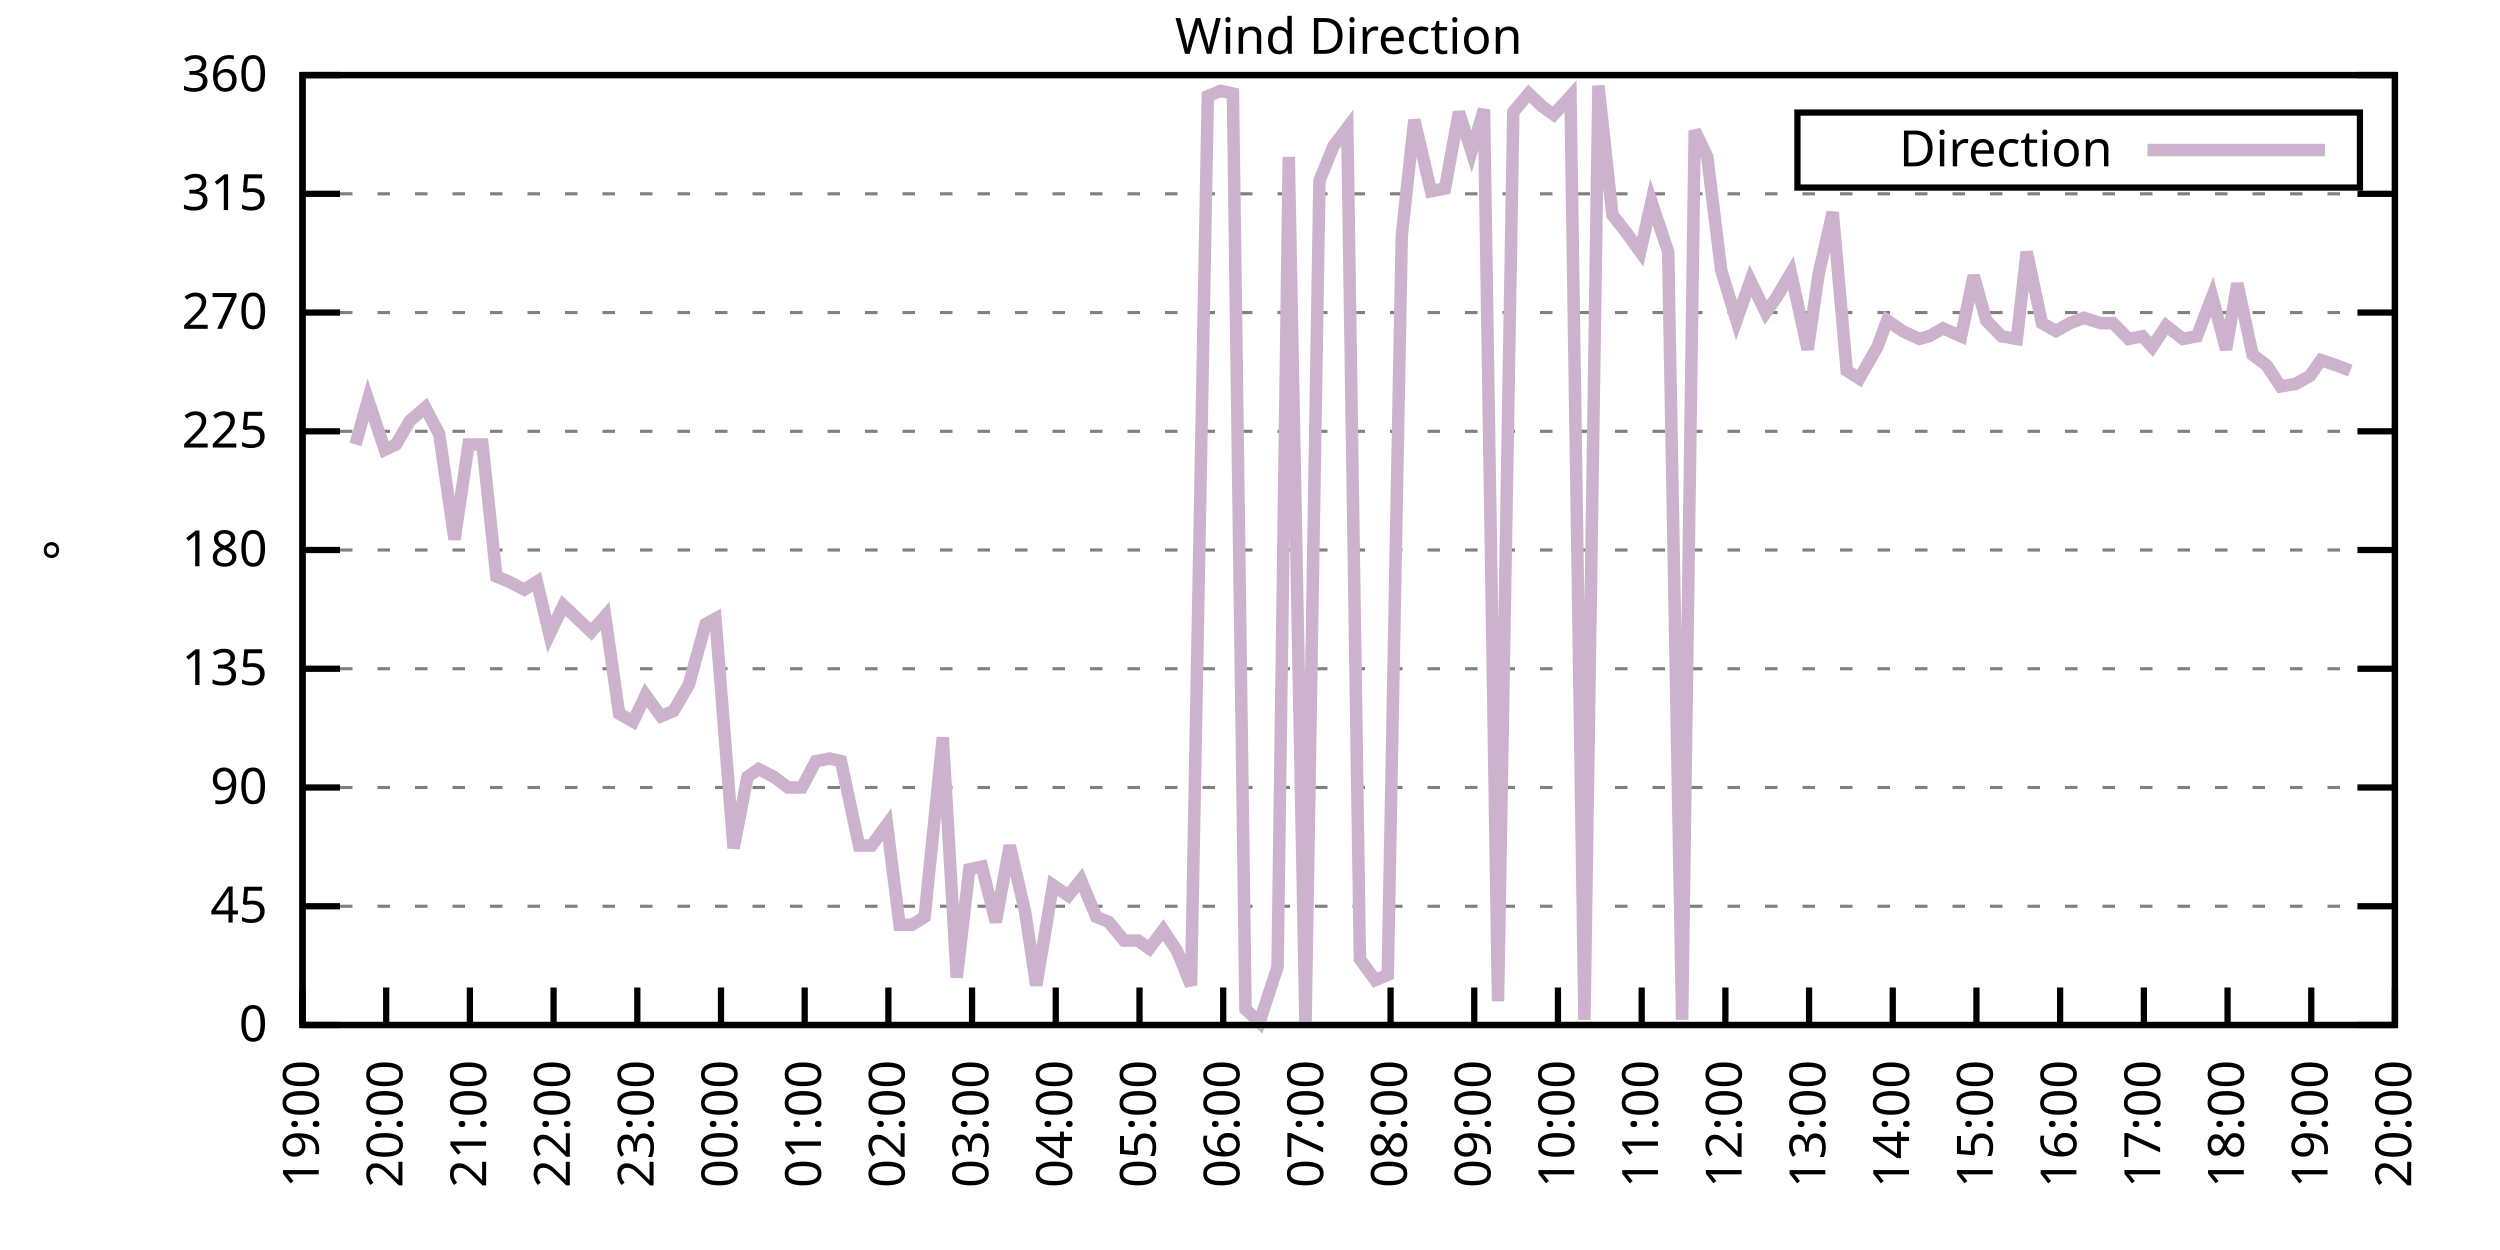
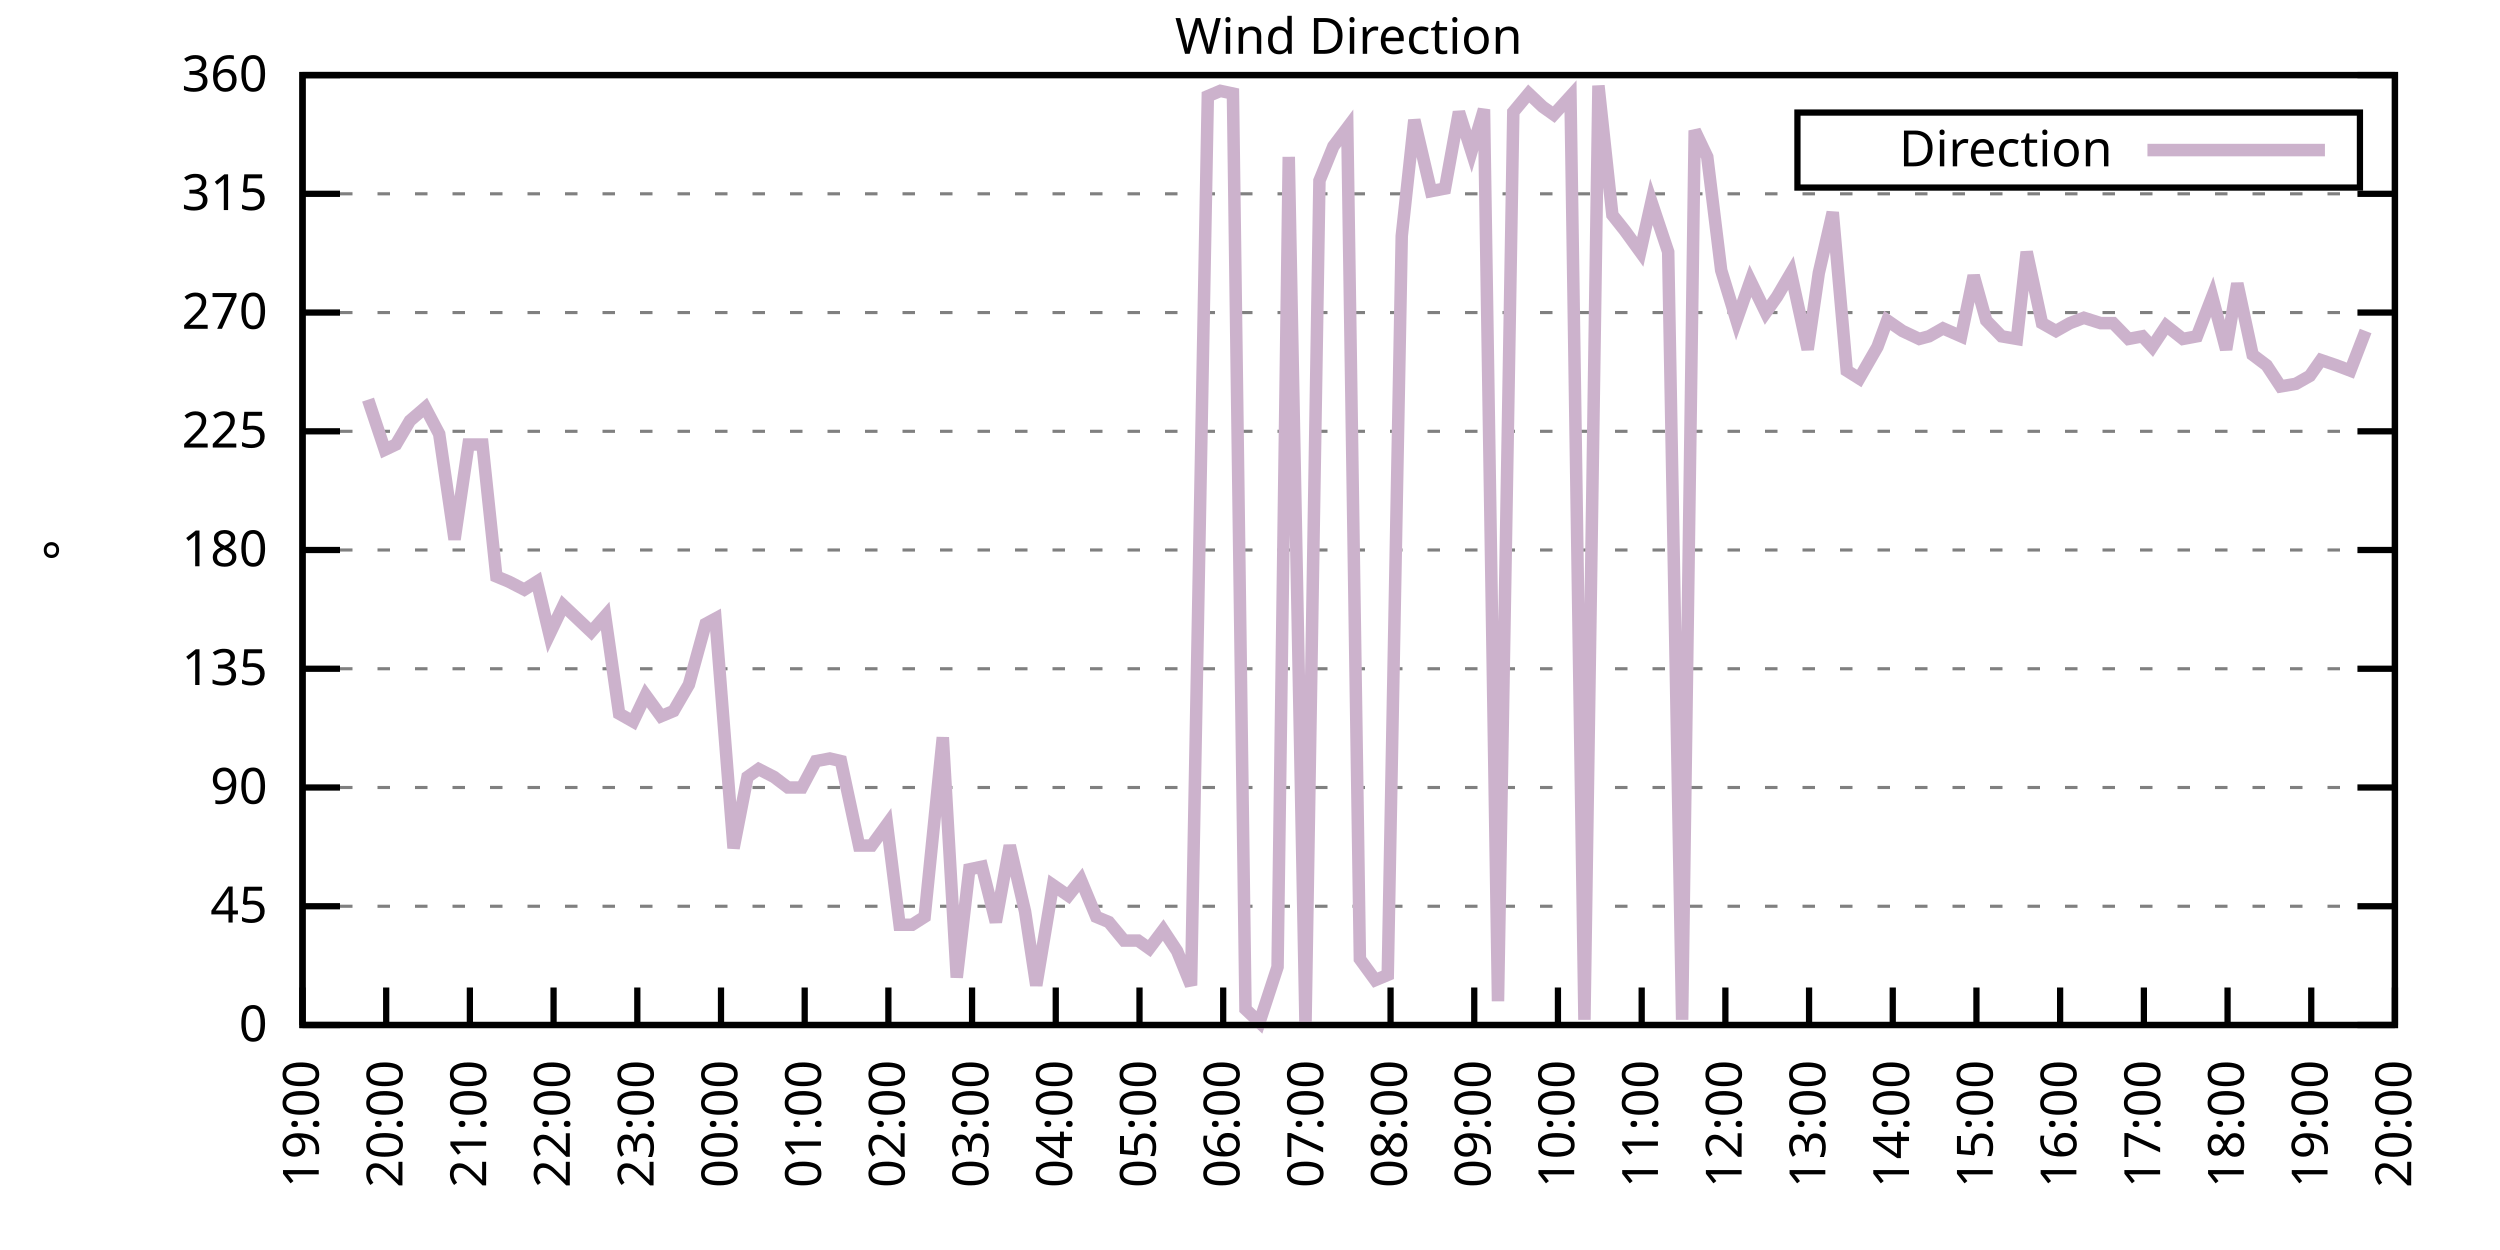
<svg xmlns="http://www.w3.org/2000/svg" xmlns:xlink="http://www.w3.org/1999/xlink" width="400" height="200" viewBox="0 0 400 200">
  <g id="gnuplot_canvas">
    <rect x="0" y="0" width="400" height="200" fill="none" />
    <defs>
      <circle id="gpDot" r="0.5" stroke-width="0.5" stroke="currentColor" />
      <path id="gpPt0" stroke-width="0.333" stroke="currentColor" d="M-1,0 h2 M0,-1 v2" />
      <path id="gpPt1" stroke-width="0.333" stroke="currentColor" d="M-1,-1 L1,1 M1,-1 L-1,1" />
      <path id="gpPt2" stroke-width="0.333" stroke="currentColor" d="M-1,0 L1,0 M0,-1 L0,1 M-1,-1 L1,1 M-1,1 L1,-1" />
      <rect id="gpPt3" stroke-width="0.333" stroke="currentColor" x="-1" y="-1" width="2" height="2" />
      <rect id="gpPt4" stroke-width="0.333" stroke="currentColor" fill="currentColor" x="-1" y="-1" width="2" height="2" />
      <circle id="gpPt5" stroke-width="0.333" stroke="currentColor" cx="0" cy="0" r="1" />
      <use xlink:href="#gpPt5" id="gpPt6" fill="currentColor" stroke="none" />
      <path id="gpPt7" stroke-width="0.333" stroke="currentColor" d="M0,-1.33 L-1.33,0.67 L1.33,0.67 z" />
      <use xlink:href="#gpPt7" id="gpPt8" fill="currentColor" stroke="none" />
      <use xlink:href="#gpPt7" id="gpPt9" stroke="currentColor" transform="rotate(180)" />
      <use xlink:href="#gpPt9" id="gpPt10" fill="currentColor" stroke="none" />
      <use xlink:href="#gpPt3" id="gpPt11" stroke="currentColor" transform="rotate(45)" />
      <use xlink:href="#gpPt11" id="gpPt12" fill="currentColor" stroke="none" />
      <path id="gpPt13" stroke-width="0.333" stroke="currentColor" d="M0,1.330 L1.265,0.411 L0.782,-1.067 L-0.782,-1.076 L-1.265,0.411 z" />
      <use xlink:href="#gpPt13" id="gpPt14" fill="currentColor" stroke="none" />
      <filter id="textbox" filterUnits="objectBoundingBox" x="0" y="0" height="1" width="1">
        <feFlood flood-color="white" flood-opacity="1" result="bgnd" />
        <feComposite in="SourceGraphic" in2="bgnd" operator="atop" />
      </filter>
      <filter id="greybox" filterUnits="objectBoundingBox" x="0" y="0" height="1" width="1">
        <feFlood flood-color="lightgrey" flood-opacity="1" result="grey" />
        <feComposite in="SourceGraphic" in2="grey" operator="atop" />
      </filter>
    </defs>
    <g fill="none" color="white" stroke="currentColor" stroke-width="1.00" stroke-linecap="butt" stroke-linejoin="miter">
</g>
    <g fill="none" color="black" stroke="currentColor" stroke-width="1.00" stroke-linecap="butt" stroke-linejoin="miter">
      <g stroke="none" shape-rendering="crispEdges">
        <polygon fill="rgb(255, 255, 255)" points="48.40,164.00 383.18,164.00 383.18,12.02 48.40,12.02 " />
      </g>
    </g>
    <g fill="none" color="black" stroke="currentColor" stroke-width="1.00" stroke-linecap="butt" stroke-linejoin="miter">
</g>
    <g fill="none" color="black" stroke="black" stroke-width="0.50" stroke-linecap="butt" stroke-linejoin="miter">
</g>
    <g fill="none" color="gray" stroke="currentColor" stroke-width="0.50" stroke-linecap="butt" stroke-linejoin="miter">
      <path stroke="gray" stroke-dasharray="2,4" class="gridline" d="M48.40,164.00 L383.19,164.00  " />
    </g>
    <g fill="none" color="gray" stroke="gray" stroke-width="1.00" stroke-linecap="butt" stroke-linejoin="miter">
</g>
    <g fill="none" color="black" stroke="currentColor" stroke-width="1.00" stroke-linecap="butt" stroke-linejoin="miter">
      <path stroke="black" d="M48.40,164.00 L54.40,164.00 M383.19,164.00 L377.19,164.00  " />
      <g transform="translate(42.80,166.60)" stroke="none" fill="black" font-family="Sans" font-size="8.00" text-anchor="end">
        <text>
          <tspan font-family="Sans"> 0</tspan>
        </text>
      </g>
    </g>
    <g fill="none" color="black" stroke="currentColor" stroke-width="1.00" stroke-linecap="butt" stroke-linejoin="miter">
</g>
    <g fill="none" color="black" stroke="black" stroke-width="0.50" stroke-linecap="butt" stroke-linejoin="miter">
</g>
    <g fill="none" color="gray" stroke="currentColor" stroke-width="0.50" stroke-linecap="butt" stroke-linejoin="miter">
      <path stroke="gray" stroke-dasharray="2,4" class="gridline" d="M48.40,145.00 L383.19,145.00  " />
    </g>
    <g fill="none" color="gray" stroke="gray" stroke-width="1.00" stroke-linecap="butt" stroke-linejoin="miter">
</g>
    <g fill="none" color="black" stroke="currentColor" stroke-width="1.00" stroke-linecap="butt" stroke-linejoin="miter">
      <path stroke="black" d="M48.40,145.00 L54.40,145.00 M383.19,145.00 L377.19,145.00  " />
      <g transform="translate(42.80,147.60)" stroke="none" fill="black" font-family="Sans" font-size="8.00" text-anchor="end">
        <text>
          <tspan font-family="Sans"> 45</tspan>
        </text>
      </g>
    </g>
    <g fill="none" color="black" stroke="currentColor" stroke-width="1.00" stroke-linecap="butt" stroke-linejoin="miter">
</g>
    <g fill="none" color="black" stroke="black" stroke-width="0.50" stroke-linecap="butt" stroke-linejoin="miter">
</g>
    <g fill="none" color="gray" stroke="currentColor" stroke-width="0.50" stroke-linecap="butt" stroke-linejoin="miter">
      <path stroke="gray" stroke-dasharray="2,4" class="gridline" d="M48.40,126.00 L383.19,126.00  " />
    </g>
    <g fill="none" color="gray" stroke="gray" stroke-width="1.00" stroke-linecap="butt" stroke-linejoin="miter">
</g>
    <g fill="none" color="black" stroke="currentColor" stroke-width="1.00" stroke-linecap="butt" stroke-linejoin="miter">
      <path stroke="black" d="M48.40,126.00 L54.40,126.00 M383.19,126.00 L377.19,126.00  " />
      <g transform="translate(42.80,128.60)" stroke="none" fill="black" font-family="Sans" font-size="8.00" text-anchor="end">
        <text>
          <tspan font-family="Sans"> 90</tspan>
        </text>
      </g>
    </g>
    <g fill="none" color="black" stroke="currentColor" stroke-width="1.00" stroke-linecap="butt" stroke-linejoin="miter">
</g>
    <g fill="none" color="black" stroke="black" stroke-width="0.50" stroke-linecap="butt" stroke-linejoin="miter">
</g>
    <g fill="none" color="gray" stroke="currentColor" stroke-width="0.50" stroke-linecap="butt" stroke-linejoin="miter">
      <path stroke="gray" stroke-dasharray="2,4" class="gridline" d="M48.40,107.00 L383.19,107.00  " />
    </g>
    <g fill="none" color="gray" stroke="gray" stroke-width="1.00" stroke-linecap="butt" stroke-linejoin="miter">
</g>
    <g fill="none" color="black" stroke="currentColor" stroke-width="1.00" stroke-linecap="butt" stroke-linejoin="miter">
      <path stroke="black" d="M48.40,107.00 L54.40,107.00 M383.19,107.00 L377.19,107.00  " />
      <g transform="translate(42.80,109.60)" stroke="none" fill="black" font-family="Sans" font-size="8.00" text-anchor="end">
        <text>
          <tspan font-family="Sans"> 135</tspan>
        </text>
      </g>
    </g>
    <g fill="none" color="black" stroke="currentColor" stroke-width="1.00" stroke-linecap="butt" stroke-linejoin="miter">
</g>
    <g fill="none" color="black" stroke="black" stroke-width="0.50" stroke-linecap="butt" stroke-linejoin="miter">
</g>
    <g fill="none" color="gray" stroke="currentColor" stroke-width="0.50" stroke-linecap="butt" stroke-linejoin="miter">
      <path stroke="gray" stroke-dasharray="2,4" class="gridline" d="M48.40,88.00 L383.19,88.00  " />
    </g>
    <g fill="none" color="gray" stroke="gray" stroke-width="1.00" stroke-linecap="butt" stroke-linejoin="miter">
</g>
    <g fill="none" color="black" stroke="currentColor" stroke-width="1.00" stroke-linecap="butt" stroke-linejoin="miter">
      <path stroke="black" d="M48.40,88.00 L54.40,88.00 M383.19,88.00 L377.19,88.00  " />
      <g transform="translate(42.80,90.60)" stroke="none" fill="black" font-family="Sans" font-size="8.00" text-anchor="end">
        <text>
          <tspan font-family="Sans"> 180</tspan>
        </text>
      </g>
    </g>
    <g fill="none" color="black" stroke="currentColor" stroke-width="1.00" stroke-linecap="butt" stroke-linejoin="miter">
</g>
    <g fill="none" color="black" stroke="black" stroke-width="0.50" stroke-linecap="butt" stroke-linejoin="miter">
</g>
    <g fill="none" color="gray" stroke="currentColor" stroke-width="0.50" stroke-linecap="butt" stroke-linejoin="miter">
      <path stroke="gray" stroke-dasharray="2,4" class="gridline" d="M48.40,69.01 L383.19,69.01  " />
    </g>
    <g fill="none" color="gray" stroke="gray" stroke-width="1.00" stroke-linecap="butt" stroke-linejoin="miter">
</g>
    <g fill="none" color="black" stroke="currentColor" stroke-width="1.00" stroke-linecap="butt" stroke-linejoin="miter">
      <path stroke="black" d="M48.40,69.01 L54.40,69.01 M383.19,69.01 L377.19,69.01  " />
      <g transform="translate(42.80,71.61)" stroke="none" fill="black" font-family="Sans" font-size="8.00" text-anchor="end">
        <text>
          <tspan font-family="Sans"> 225</tspan>
        </text>
      </g>
    </g>
    <g fill="none" color="black" stroke="currentColor" stroke-width="1.00" stroke-linecap="butt" stroke-linejoin="miter">
</g>
    <g fill="none" color="black" stroke="black" stroke-width="0.50" stroke-linecap="butt" stroke-linejoin="miter">
</g>
    <g fill="none" color="gray" stroke="currentColor" stroke-width="0.50" stroke-linecap="butt" stroke-linejoin="miter">
      <path stroke="gray" stroke-dasharray="2,4" class="gridline" d="M48.40,50.01 L383.19,50.01  " />
    </g>
    <g fill="none" color="gray" stroke="gray" stroke-width="1.00" stroke-linecap="butt" stroke-linejoin="miter">
</g>
    <g fill="none" color="black" stroke="currentColor" stroke-width="1.00" stroke-linecap="butt" stroke-linejoin="miter">
      <path stroke="black" d="M48.40,50.01 L54.40,50.01 M383.19,50.01 L377.19,50.01  " />
      <g transform="translate(42.80,52.61)" stroke="none" fill="black" font-family="Sans" font-size="8.00" text-anchor="end">
        <text>
          <tspan font-family="Sans"> 270</tspan>
        </text>
      </g>
    </g>
    <g fill="none" color="black" stroke="currentColor" stroke-width="1.00" stroke-linecap="butt" stroke-linejoin="miter">
</g>
    <g fill="none" color="black" stroke="black" stroke-width="0.50" stroke-linecap="butt" stroke-linejoin="miter">
</g>
    <g fill="none" color="gray" stroke="currentColor" stroke-width="0.50" stroke-linecap="butt" stroke-linejoin="miter">
      <path stroke="gray" stroke-dasharray="2,4" class="gridline" d="M48.40,31.01 L383.19,31.01  " />
    </g>
    <g fill="none" color="gray" stroke="gray" stroke-width="1.00" stroke-linecap="butt" stroke-linejoin="miter">
</g>
    <g fill="none" color="black" stroke="currentColor" stroke-width="1.00" stroke-linecap="butt" stroke-linejoin="miter">
      <path stroke="black" d="M48.40,31.01 L54.40,31.01 M383.19,31.01 L377.19,31.01  " />
      <g transform="translate(42.80,33.61)" stroke="none" fill="black" font-family="Sans" font-size="8.00" text-anchor="end">
        <text>
          <tspan font-family="Sans"> 315</tspan>
        </text>
      </g>
    </g>
    <g fill="none" color="black" stroke="currentColor" stroke-width="1.00" stroke-linecap="butt" stroke-linejoin="miter">
</g>
    <g fill="none" color="black" stroke="black" stroke-width="0.50" stroke-linecap="butt" stroke-linejoin="miter">
</g>
    <g fill="none" color="gray" stroke="currentColor" stroke-width="0.50" stroke-linecap="butt" stroke-linejoin="miter">
      <path stroke="gray" stroke-dasharray="2,4" class="gridline" d="M48.40,12.01 L383.19,12.01  " />
    </g>
    <g fill="none" color="gray" stroke="gray" stroke-width="1.00" stroke-linecap="butt" stroke-linejoin="miter">
</g>
    <g fill="none" color="black" stroke="currentColor" stroke-width="1.00" stroke-linecap="butt" stroke-linejoin="miter">
      <path stroke="black" d="M48.40,12.01 L54.40,12.01 M383.19,12.01 L377.19,12.01  " />
      <g transform="translate(42.80,14.61)" stroke="none" fill="black" font-family="Sans" font-size="8.00" text-anchor="end">
        <text>
          <tspan font-family="Sans"> 360</tspan>
        </text>
      </g>
    </g>
    <g fill="none" color="black" stroke="currentColor" stroke-width="1.00" stroke-linecap="butt" stroke-linejoin="miter">
      <path stroke="black" d="M48.40,164.00 L48.40,158.00  " />
      <g transform="translate(51.00,169.60) rotate(270.00)" stroke="none" fill="black" font-family="Sans" font-size="8.00" text-anchor="end">
        <text>
          <tspan font-family="Sans">19:00</tspan>
        </text>
      </g>
    </g>
    <g fill="none" color="black" stroke="currentColor" stroke-width="1.00" stroke-linecap="butt" stroke-linejoin="miter">
      <path stroke="black" d="M61.79,164.00 L61.79,158.00  " />
      <g transform="translate(64.39,169.60) rotate(270.00)" stroke="none" fill="black" font-family="Sans" font-size="8.00" text-anchor="end">
        <text>
          <tspan font-family="Sans">20:00</tspan>
        </text>
      </g>
    </g>
    <g fill="none" color="black" stroke="currentColor" stroke-width="1.00" stroke-linecap="butt" stroke-linejoin="miter">
      <path stroke="black" d="M75.18,164.00 L75.18,158.00  " />
      <g transform="translate(77.78,169.60) rotate(270.00)" stroke="none" fill="black" font-family="Sans" font-size="8.00" text-anchor="end">
        <text>
          <tspan font-family="Sans">21:00</tspan>
        </text>
      </g>
    </g>
    <g fill="none" color="black" stroke="currentColor" stroke-width="1.00" stroke-linecap="butt" stroke-linejoin="miter">
      <path stroke="black" d="M88.57,164.00 L88.57,158.00  " />
      <g transform="translate(91.17,169.60) rotate(270.00)" stroke="none" fill="black" font-family="Sans" font-size="8.00" text-anchor="end">
        <text>
          <tspan font-family="Sans">22:00</tspan>
        </text>
      </g>
    </g>
    <g fill="none" color="black" stroke="currentColor" stroke-width="1.00" stroke-linecap="butt" stroke-linejoin="miter">
      <path stroke="black" d="M101.97,164.00 L101.97,158.00  " />
      <g transform="translate(104.57,169.60) rotate(270.00)" stroke="none" fill="black" font-family="Sans" font-size="8.00" text-anchor="end">
        <text>
          <tspan font-family="Sans">23:00</tspan>
        </text>
      </g>
    </g>
    <g fill="none" color="black" stroke="currentColor" stroke-width="1.00" stroke-linecap="butt" stroke-linejoin="miter">
      <path stroke="black" d="M115.36,164.00 L115.36,158.00  " />
      <g transform="translate(117.96,169.60) rotate(270.00)" stroke="none" fill="black" font-family="Sans" font-size="8.00" text-anchor="end">
        <text>
          <tspan font-family="Sans">00:00</tspan>
        </text>
      </g>
    </g>
    <g fill="none" color="black" stroke="currentColor" stroke-width="1.00" stroke-linecap="butt" stroke-linejoin="miter">
      <path stroke="black" d="M128.75,164.00 L128.75,158.00  " />
      <g transform="translate(131.35,169.60) rotate(270.00)" stroke="none" fill="black" font-family="Sans" font-size="8.00" text-anchor="end">
        <text>
          <tspan font-family="Sans">01:00</tspan>
        </text>
      </g>
    </g>
    <g fill="none" color="black" stroke="currentColor" stroke-width="1.00" stroke-linecap="butt" stroke-linejoin="miter">
      <path stroke="black" d="M142.14,164.00 L142.14,158.00  " />
      <g transform="translate(144.74,169.60) rotate(270.00)" stroke="none" fill="black" font-family="Sans" font-size="8.00" text-anchor="end">
        <text>
          <tspan font-family="Sans">02:00</tspan>
        </text>
      </g>
    </g>
    <g fill="none" color="black" stroke="currentColor" stroke-width="1.00" stroke-linecap="butt" stroke-linejoin="miter">
      <path stroke="black" d="M155.53,164.00 L155.53,158.00  " />
      <g transform="translate(158.13,169.60) rotate(270.00)" stroke="none" fill="black" font-family="Sans" font-size="8.00" text-anchor="end">
        <text>
          <tspan font-family="Sans">03:00</tspan>
        </text>
      </g>
    </g>
    <g fill="none" color="black" stroke="currentColor" stroke-width="1.00" stroke-linecap="butt" stroke-linejoin="miter">
      <path stroke="black" d="M168.92,164.00 L168.92,158.00  " />
      <g transform="translate(171.52,169.60) rotate(270.00)" stroke="none" fill="black" font-family="Sans" font-size="8.00" text-anchor="end">
        <text>
          <tspan font-family="Sans">04:00</tspan>
        </text>
      </g>
    </g>
    <g fill="none" color="black" stroke="currentColor" stroke-width="1.00" stroke-linecap="butt" stroke-linejoin="miter">
      <path stroke="black" d="M182.32,164.00 L182.32,158.00  " />
      <g transform="translate(184.92,169.60) rotate(270.00)" stroke="none" fill="black" font-family="Sans" font-size="8.00" text-anchor="end">
        <text>
          <tspan font-family="Sans">05:00</tspan>
        </text>
      </g>
    </g>
    <g fill="none" color="black" stroke="currentColor" stroke-width="1.00" stroke-linecap="butt" stroke-linejoin="miter">
      <path stroke="black" d="M195.71,164.00 L195.71,158.00  " />
      <g transform="translate(198.31,169.60) rotate(270.00)" stroke="none" fill="black" font-family="Sans" font-size="8.00" text-anchor="end">
        <text>
          <tspan font-family="Sans">06:00</tspan>
        </text>
      </g>
    </g>
    <g fill="none" color="black" stroke="currentColor" stroke-width="1.00" stroke-linecap="butt" stroke-linejoin="miter">
      <path stroke="black" d="M209.10,164.00 L209.10,158.00  " />
      <g transform="translate(211.70,169.60) rotate(270.00)" stroke="none" fill="black" font-family="Sans" font-size="8.00" text-anchor="end">
        <text>
          <tspan font-family="Sans">07:00</tspan>
        </text>
      </g>
    </g>
    <g fill="none" color="black" stroke="currentColor" stroke-width="1.00" stroke-linecap="butt" stroke-linejoin="miter">
      <path stroke="black" d="M222.49,164.00 L222.49,158.00  " />
      <g transform="translate(225.09,169.60) rotate(270.00)" stroke="none" fill="black" font-family="Sans" font-size="8.00" text-anchor="end">
        <text>
          <tspan font-family="Sans">08:00</tspan>
        </text>
      </g>
    </g>
    <g fill="none" color="black" stroke="currentColor" stroke-width="1.00" stroke-linecap="butt" stroke-linejoin="miter">
      <path stroke="black" d="M235.88,164.00 L235.88,158.00  " />
      <g transform="translate(238.48,169.60) rotate(270.00)" stroke="none" fill="black" font-family="Sans" font-size="8.00" text-anchor="end">
        <text>
          <tspan font-family="Sans">09:00</tspan>
        </text>
      </g>
    </g>
    <g fill="none" color="black" stroke="currentColor" stroke-width="1.00" stroke-linecap="butt" stroke-linejoin="miter">
      <path stroke="black" d="M249.27,164.00 L249.27,158.00  " />
      <g transform="translate(251.87,169.60) rotate(270.00)" stroke="none" fill="black" font-family="Sans" font-size="8.00" text-anchor="end">
        <text>
          <tspan font-family="Sans">10:00</tspan>
        </text>
      </g>
    </g>
    <g fill="none" color="black" stroke="currentColor" stroke-width="1.00" stroke-linecap="butt" stroke-linejoin="miter">
      <path stroke="black" d="M262.67,164.00 L262.67,158.00  " />
      <g transform="translate(265.27,169.60) rotate(270.00)" stroke="none" fill="black" font-family="Sans" font-size="8.00" text-anchor="end">
        <text>
          <tspan font-family="Sans">11:00</tspan>
        </text>
      </g>
    </g>
    <g fill="none" color="black" stroke="currentColor" stroke-width="1.00" stroke-linecap="butt" stroke-linejoin="miter">
      <path stroke="black" d="M276.06,164.00 L276.06,158.00  " />
      <g transform="translate(278.66,169.60) rotate(270.00)" stroke="none" fill="black" font-family="Sans" font-size="8.00" text-anchor="end">
        <text>
          <tspan font-family="Sans">12:00</tspan>
        </text>
      </g>
    </g>
    <g fill="none" color="black" stroke="currentColor" stroke-width="1.00" stroke-linecap="butt" stroke-linejoin="miter">
      <path stroke="black" d="M289.45,164.00 L289.45,158.00  " />
      <g transform="translate(292.05,169.60) rotate(270.00)" stroke="none" fill="black" font-family="Sans" font-size="8.00" text-anchor="end">
        <text>
          <tspan font-family="Sans">13:00</tspan>
        </text>
      </g>
    </g>
    <g fill="none" color="black" stroke="currentColor" stroke-width="1.00" stroke-linecap="butt" stroke-linejoin="miter">
      <path stroke="black" d="M302.84,164.00 L302.84,158.00  " />
      <g transform="translate(305.44,169.60) rotate(270.00)" stroke="none" fill="black" font-family="Sans" font-size="8.00" text-anchor="end">
        <text>
          <tspan font-family="Sans">14:00</tspan>
        </text>
      </g>
    </g>
    <g fill="none" color="black" stroke="currentColor" stroke-width="1.00" stroke-linecap="butt" stroke-linejoin="miter">
      <path stroke="black" d="M316.23,164.00 L316.23,158.00  " />
      <g transform="translate(318.83,169.60) rotate(270.00)" stroke="none" fill="black" font-family="Sans" font-size="8.00" text-anchor="end">
        <text>
          <tspan font-family="Sans">15:00</tspan>
        </text>
      </g>
    </g>
    <g fill="none" color="black" stroke="currentColor" stroke-width="1.00" stroke-linecap="butt" stroke-linejoin="miter">
      <path stroke="black" d="M329.62,164.00 L329.62,158.00  " />
      <g transform="translate(332.22,169.60) rotate(270.00)" stroke="none" fill="black" font-family="Sans" font-size="8.00" text-anchor="end">
        <text>
          <tspan font-family="Sans">16:00</tspan>
        </text>
      </g>
    </g>
    <g fill="none" color="black" stroke="currentColor" stroke-width="1.00" stroke-linecap="butt" stroke-linejoin="miter">
      <path stroke="black" d="M343.02,164.00 L343.02,158.00  " />
      <g transform="translate(345.62,169.60) rotate(270.00)" stroke="none" fill="black" font-family="Sans" font-size="8.00" text-anchor="end">
        <text>
          <tspan font-family="Sans">17:00</tspan>
        </text>
      </g>
    </g>
    <g fill="none" color="black" stroke="currentColor" stroke-width="1.00" stroke-linecap="butt" stroke-linejoin="miter">
      <path stroke="black" d="M356.41,164.00 L356.41,158.00  " />
      <g transform="translate(359.01,169.60) rotate(270.00)" stroke="none" fill="black" font-family="Sans" font-size="8.00" text-anchor="end">
        <text>
          <tspan font-family="Sans">18:00</tspan>
        </text>
      </g>
    </g>
    <g fill="none" color="black" stroke="currentColor" stroke-width="1.00" stroke-linecap="butt" stroke-linejoin="miter">
      <path stroke="black" d="M369.80,164.00 L369.80,158.00  " />
      <g transform="translate(372.40,169.60) rotate(270.00)" stroke="none" fill="black" font-family="Sans" font-size="8.00" text-anchor="end">
        <text>
          <tspan font-family="Sans">19:00</tspan>
        </text>
      </g>
    </g>
    <g fill="none" color="black" stroke="currentColor" stroke-width="1.00" stroke-linecap="butt" stroke-linejoin="miter">
      <path stroke="black" d="M383.19,164.00 L383.19,158.00  " />
      <g transform="translate(385.79,169.60) rotate(270.00)" stroke="none" fill="black" font-family="Sans" font-size="8.00" text-anchor="end">
        <text>
          <tspan font-family="Sans">20:00</tspan>
        </text>
      </g>
    </g>
    <g fill="none" color="black" stroke="currentColor" stroke-width="1.00" stroke-linecap="butt" stroke-linejoin="miter">
</g>
    <g fill="none" color="black" stroke="currentColor" stroke-width="1.00" stroke-linecap="butt" stroke-linejoin="miter">
      <path stroke="black" d="M48.40,12.01 L48.40,164.00 L383.19,164.00 L383.19,12.01 L48.40,12.01 Z  " />
    </g>
    <g fill="none" color="black" stroke="currentColor" stroke-width="1.00" stroke-linecap="butt" stroke-linejoin="miter">
</g>
    <g fill="none" color="black" stroke="currentColor" stroke-width="1.00" stroke-linecap="butt" stroke-linejoin="miter">
      <path stroke="black" d="M287.59,30.01 L287.59,18.01 L377.59,18.01 L377.59,30.01 L287.59,30.01 Z  " />
    </g>
    <g id="Wind_direction_plot_1">
      <g fill="none" color="white" stroke="black" stroke-width="2.00" stroke-linecap="butt" stroke-linejoin="miter">
</g>
      <g fill="none" color="black" stroke="currentColor" stroke-width="2.00" stroke-linecap="butt" stroke-linejoin="miter">
        <g transform="translate(337.99,26.61)" stroke="none" fill="black" font-family="Sans" font-size="8.00" text-anchor="end">
          <text>
            <tspan font-family="Sans">Direction</tspan>
          </text>
        </g>
      </g>
      <g fill="none" color="black" stroke="currentColor" stroke-width="2.00" stroke-linecap="butt" stroke-linejoin="miter">
-         <path stroke="rgb(204, 178, 204)" d="M343.59,24.01 L371.99,24.01 M56.88,71.12 L58.89,63.94 L61.57,71.96 L63.35,71.12 L65.59,67.32 L68.04,65.21   L70.27,69.43 L72.73,86.32 L74.96,71.12 L77.19,71.12 L79.42,92.23 L81.43,93.07 L83.89,94.34 L85.90,93.07   L87.91,101.52 L90.14,96.87 L92.37,98.98 L94.60,101.09 L96.83,98.56 L99.06,114.18 L101.30,115.45 L103.31,111.23   L105.76,114.60 L107.77,113.76 L110.22,109.54 L112.90,99.83 L114.47,98.98 L117.37,135.71 L119.60,124.31 L121.38,123.05   L123.84,124.31 L126.07,126.00 L128.30,126.00 L130.54,121.78 L132.77,121.36 L134.55,121.78 L137.45,135.29 L139.46,135.29   L141.92,131.91 L143.93,147.96 L145.94,147.96 L147.94,146.69 L150.85,117.98 L153.08,156.40 L155.09,139.09 L157.10,138.67   L159.33,147.53 L161.56,135.29 L164.01,145.85 L165.80,157.67 L168.48,141.62 L170.93,143.31 L172.94,140.78 L175.40,146.69   L177.41,147.53 L179.86,150.49 L182.09,150.49 L183.88,151.76 L186.11,148.80 L188.34,152.18 L190.57,157.67 L193.25,15.39   L195.26,14.54 L197.27,14.97 L199.28,161.47 L201.51,163.58 L204.41,154.71 L206.20,25.10 L208.88,164.00 L211.11,28.90   L213.34,23.41 L215.57,20.45 L217.58,153.45 L220.04,156.82 L222.04,155.98 L224.28,37.76 L226.29,19.19 L228.96,30.59   L231.20,30.16 L233.43,17.92 L235.44,24.25 L237.44,17.50 L239.68,160.20 L242.13,17.92 L244.59,14.97 L246.82,17.08   L248.60,18.34 L251.28,15.39 L253.51,163.16 L255.75,13.70 L257.98,34.39 L259.99,36.92 L262.44,40.30 L264.23,32.28   L266.91,40.30 L269.14,163.16 L271.15,20.88 L273.16,25.10 L275.39,43.25 L277.84,51.27 L280.07,44.94 L282.53,50.01   L284.32,47.47 L286.55,43.67 L289.23,55.92 L291.01,43.67 L293.24,33.96 L295.48,59.30 L297.48,60.56 L300.39,55.50   L301.95,51.27 L304.40,52.96 L307.08,54.23 L308.64,53.81 L310.88,52.54 L313.78,53.81 L315.79,44.10 L317.79,51.27   L320.25,53.81 L322.70,54.23 L324.27,40.30 L326.72,51.70 L328.95,52.96 L331.19,51.70 L333.42,50.85 L336.10,51.70   L338.10,51.70 L340.56,54.23 L342.79,53.81 L344.35,55.50 L346.59,52.12 L349.26,54.23 L351.50,53.81 L353.95,47.47   L356.18,55.92 L357.97,45.36 L360.42,56.76 L362.66,58.45 L364.89,61.83 L367.34,61.41 L369.58,60.14 L371.36,57.61   L373.82,58.45 L376.05,59.30  " />
+         <path stroke="rgb(204, 178, 204)" d="M343.59,24.01 L371.99,24.01 M58.89,63.94 L61.57,71.96 L63.35,71.12 L65.59,67.32 L68.04,65.21 L70.27,69.43   L72.73,86.32 L74.96,71.12 L77.19,71.12 L79.42,92.23 L81.43,93.07 L83.89,94.34 L85.90,93.07 L87.91,101.52   L90.14,96.87 L92.37,98.98 L94.60,101.09 L96.83,98.56 L99.06,114.18 L101.30,115.45 L103.31,111.23 L105.76,114.60   L107.77,113.76 L110.22,109.54 L112.90,99.83 L114.47,98.98 L117.37,135.71 L119.60,124.31 L121.38,123.05 L123.84,124.31   L126.07,126.00 L128.30,126.00 L130.54,121.78 L132.77,121.36 L134.55,121.78 L137.45,135.29 L139.46,135.29 L141.92,131.91   L143.93,147.96 L145.94,147.96 L147.94,146.69 L150.85,117.98 L153.08,156.40 L155.09,139.09 L157.10,138.67 L159.33,147.53   L161.56,135.29 L164.01,145.85 L165.80,157.67 L168.48,141.62 L170.93,143.31 L172.94,140.78 L175.40,146.69 L177.41,147.53   L179.86,150.49 L182.09,150.49 L183.88,151.76 L186.11,148.80 L188.34,152.18 L190.57,157.67 L193.25,15.39 L195.26,14.54   L197.27,14.97 L199.28,161.47 L201.51,163.58 L204.41,154.71 L206.20,25.10 L208.88,164.00 L211.11,28.90 L213.34,23.41   L215.57,20.45 L217.58,153.45 L220.04,156.82 L222.04,155.98 L224.28,37.76 L226.29,19.19 L228.96,30.59 L231.20,30.16   L233.43,17.92 L235.44,24.25 L237.44,17.50 L239.68,160.20 L242.13,17.92 L244.59,14.97 L246.82,17.08 L248.60,18.34   L251.28,15.39 L253.51,163.16 L255.75,13.70 L257.98,34.39 L259.99,36.92 L262.44,40.30 L264.23,32.28 L266.91,40.30   L269.14,163.16 L271.15,20.88 L273.16,25.10 L275.39,43.25 L277.84,51.27 L280.07,44.94 L282.53,50.01 L284.32,47.47   L286.55,43.67 L289.23,55.92 L291.01,43.67 L293.24,33.96 L295.48,59.30 L297.48,60.56 L300.39,55.50 L301.95,51.27   L304.40,52.96 L307.08,54.23 L308.64,53.81 L310.88,52.54 L313.78,53.81 L315.79,44.10 L317.79,51.27 L320.25,53.81   L322.70,54.23 L324.27,40.30 L326.72,51.70 L328.95,52.96 L331.19,51.70 L333.42,50.85 L336.10,51.70 L338.10,51.70   L340.56,54.23 L342.79,53.81 L344.35,55.50 L346.59,52.12 L349.26,54.23 L351.50,53.81 L353.95,47.47 L356.18,55.92   L357.97,45.36 L360.42,56.76 L362.66,58.45 L364.89,61.83 L367.34,61.41 L369.58,60.14 L371.36,57.61 L373.82,58.45   L376.05,59.30 L378.50,52.96  " />
      </g>
    </g>
    <g fill="none" color="black" stroke="currentColor" stroke-width="2.00" stroke-linecap="butt" stroke-linejoin="miter">
</g>
    <g fill="none" color="black" stroke="black" stroke-width="1.00" stroke-linecap="butt" stroke-linejoin="miter">
</g>
    <g fill="none" color="black" stroke="currentColor" stroke-width="1.00" stroke-linecap="butt" stroke-linejoin="miter">
      <path stroke="black" d="M48.40,12.01 L48.40,164.00 L383.19,164.00 L383.19,12.01 L48.40,12.01 Z  " />
      <g transform="translate(12.80,88.01) rotate(270.00)" stroke="none" fill="black" font-family="Sans" font-size="8.00" text-anchor="middle">
        <text>
          <tspan font-family="Sans">°</tspan>
        </text>
      </g>
    </g>
    <g fill="none" color="black" stroke="currentColor" stroke-width="1.00" stroke-linecap="butt" stroke-linejoin="miter">
</g>
    <g fill="none" color="black" stroke="currentColor" stroke-width="1.00" stroke-linecap="butt" stroke-linejoin="miter">
      <g transform="translate(215.79,8.61)" stroke="none" fill="black" font-family="Sans" font-size="8.00" text-anchor="middle">
        <text>
          <tspan font-family="Sans">Wind Direction</tspan>
        </text>
      </g>
    </g>
    <g fill="none" color="black" stroke="currentColor" stroke-width="1.00" stroke-linecap="butt" stroke-linejoin="miter">
</g>
  </g>
</svg>
